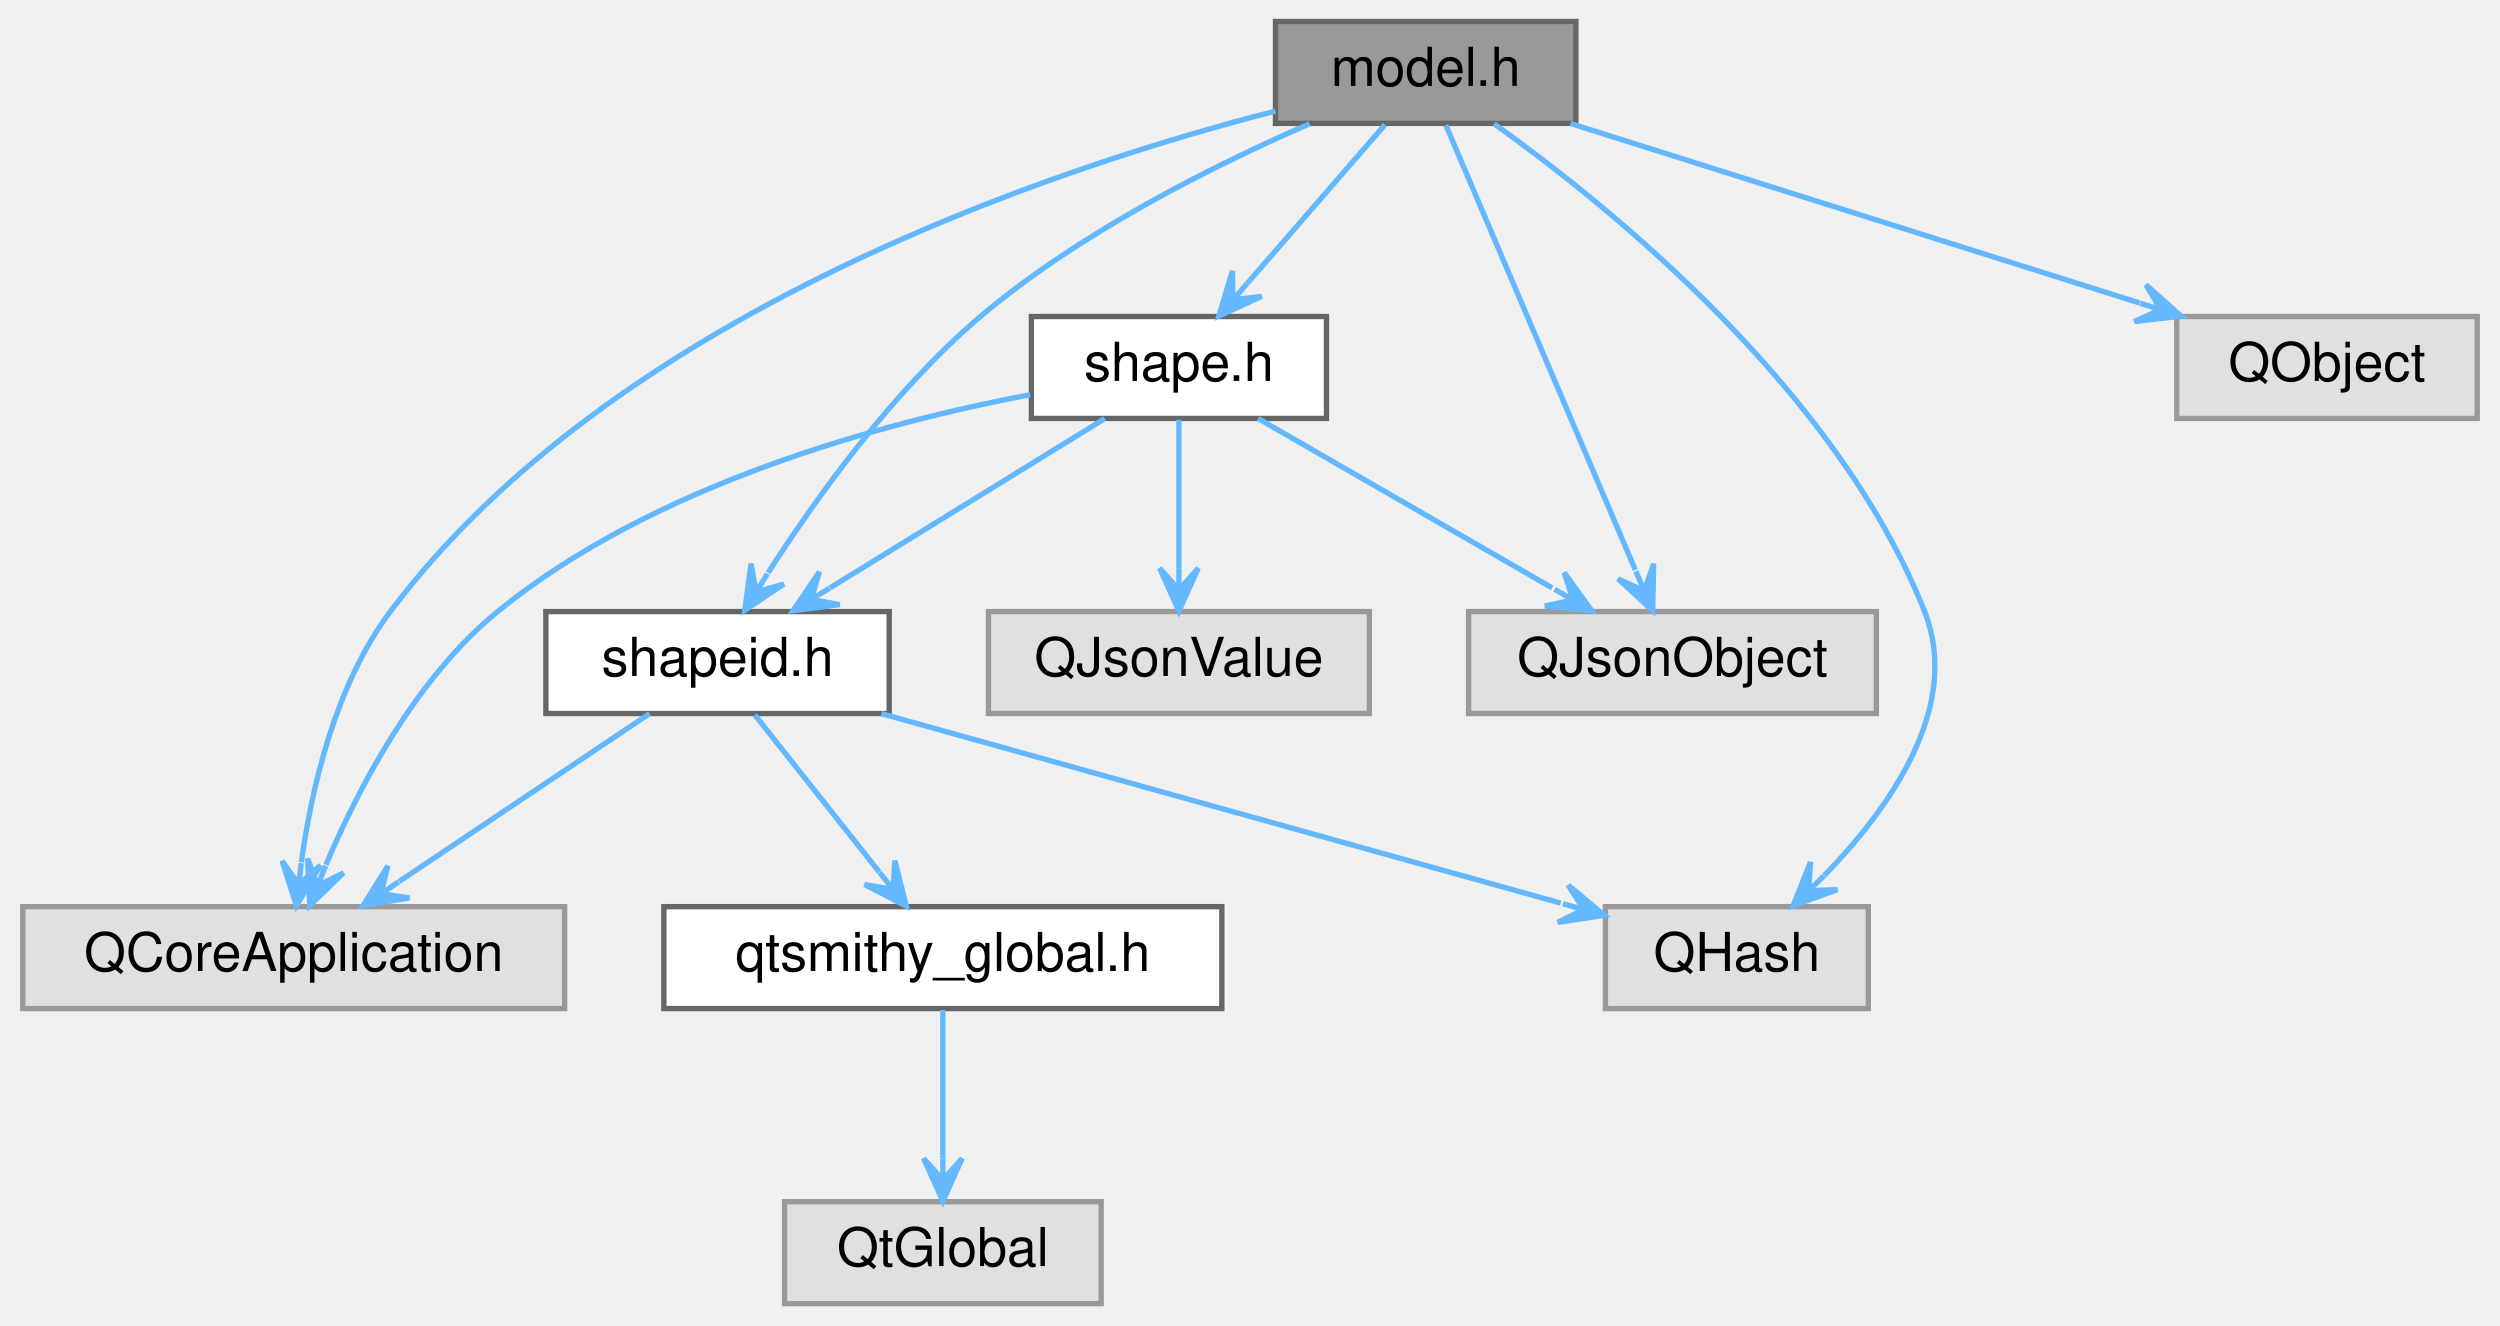
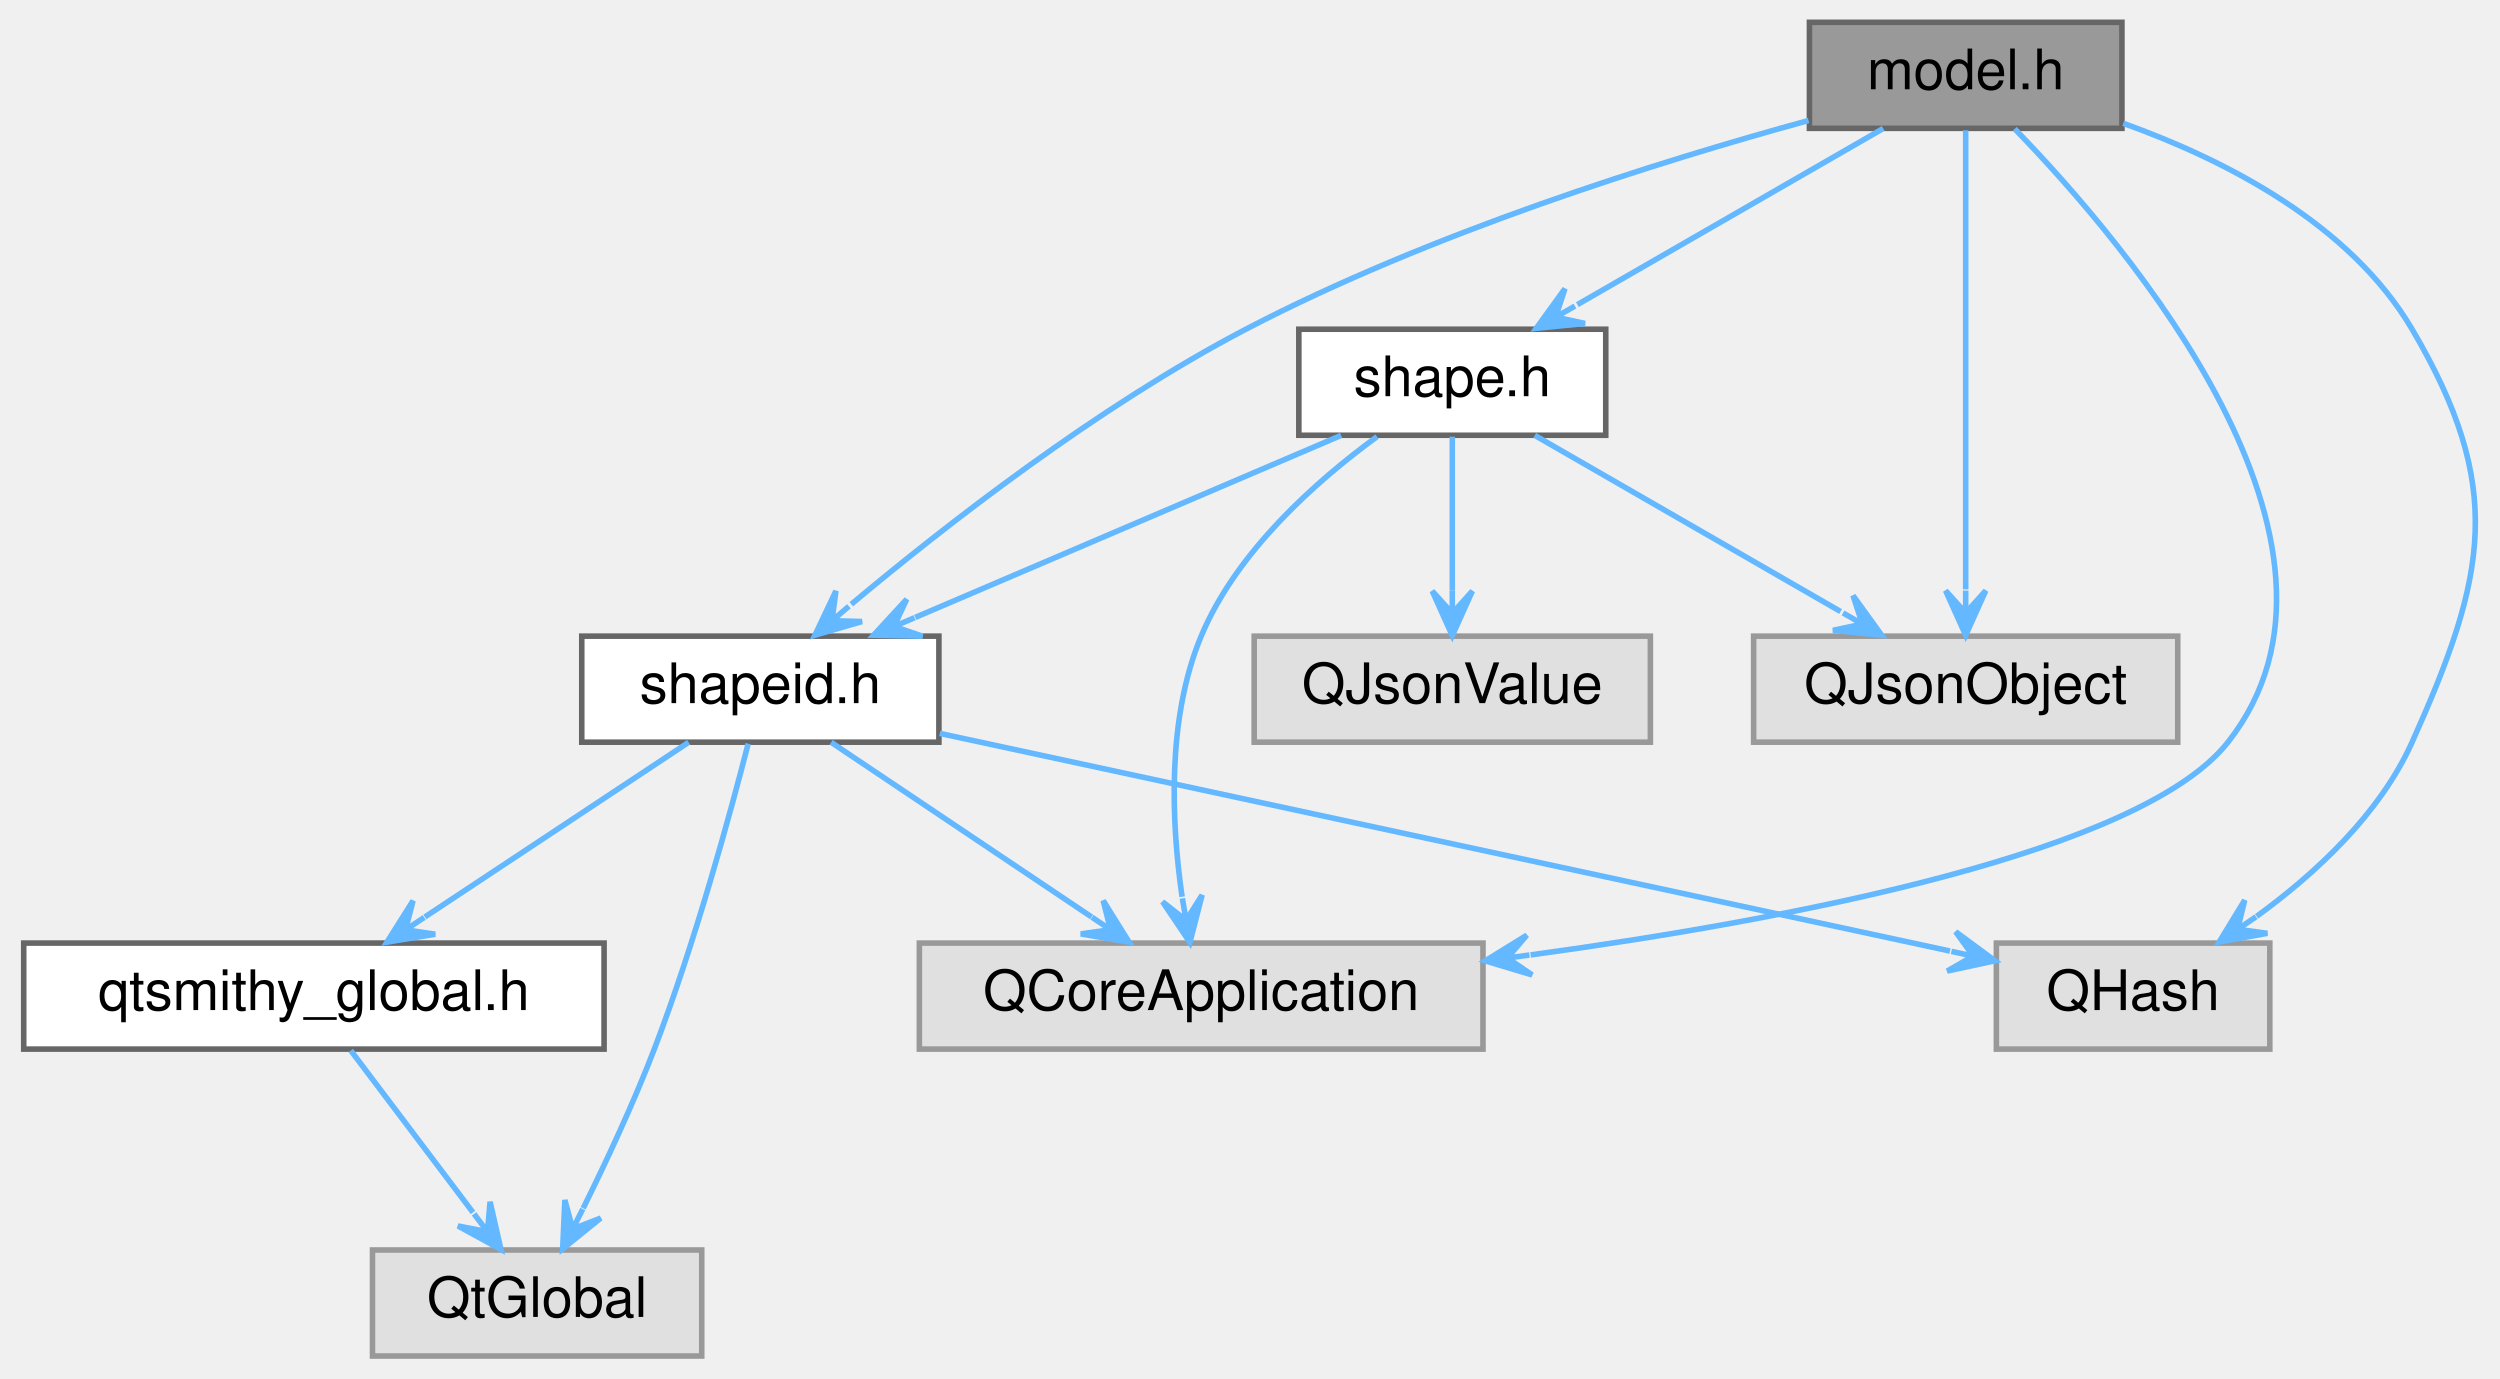
- <svg xmlns="http://www.w3.org/2000/svg" xmlns:xlink="http://www.w3.org/1999/xlink" width="466pt" height="247pt" viewBox="0.00 0.00 465.50 247.00">
+ <svg xmlns="http://www.w3.org/2000/svg" xmlns:xlink="http://www.w3.org/1999/xlink" width="448pt" height="247pt" viewBox="0.00 0.00 447.50 247.00">
  <g id="graph0" class="graph" transform="scale(1 1) rotate(0) translate(4 243)">
    <g id="Node000001" class="node">
      <g id="a_Node000001">
        <a xlink:title="Declares the Model class.">
-           <polygon fill="#999999" stroke="#666666" points="289.5,-239 233.5,-239 233.5,-220 289.5,-220 289.5,-239" />
-           <text text-anchor="middle" x="261.5" y="-227" font-family="Helvetica,sans-Serif" font-size="10.00">model.h</text>
+           <polygon fill="#999999" stroke="#666666" points="376,-239 320,-239 320,-220 376,-220 376,-239" />
+           <text text-anchor="middle" x="348" y="-227" font-family="Helvetica,sans-Serif" font-size="10.00">model.h</text>
        </a>
      </g>
    </g>
    <g id="Node000002" class="node">
      <g id="a_Node000002">
-         <a xlink:title=" ">
-           <polygon fill="#e0e0e0" stroke="#999999" points="101,-74 0,-74 0,-55 101,-55 101,-74" />
-           <text text-anchor="middle" x="50.5" y="-62" font-family="Helvetica,sans-Serif" font-size="10.00">QCoreApplication</text>
+         <a xlink:href="shape_8h.html" target="_top" xlink:title="Declares the Shape class.">
+           <polygon fill="white" stroke="#666666" points="283.5,-184 228.5,-184 228.5,-165 283.5,-165 283.5,-184" />
+           <text text-anchor="middle" x="256" y="-172" font-family="Helvetica,sans-Serif" font-size="10.00">shape.h</text>
        </a>
      </g>
    </g>
    <g id="edge1_Node000001_Node000002" class="edge">
      <g id="a_edge1_Node000001_Node000002">
        <a xlink:title=" ">
-           <path fill="none" stroke="#63b8ff" d="M233.48,-222.3C190.75,-211.3 109.93,-184.16 68.5,-129 58.23,-115.32 53.81,-96 51.92,-82.27" />
-           <polygon fill="#63b8ff" stroke="#63b8ff" points="51,-74.17 55.48,-81.71 51.45,-78.14 51.9,-82.12 51.9,-82.12 51.9,-82.12 51.45,-78.14 48.33,-82.52 51,-74.17 51,-74.17" />
+           <path fill="none" stroke="#63b8ff" d="M333.22,-219.98C318.42,-211.46 295.46,-198.23 278.41,-188.41" />
+           <polygon fill="#63b8ff" stroke="#63b8ff" points="271.05,-184.17 279.78,-185.04 274.52,-186.17 277.98,-188.16 277.98,-188.16 277.98,-188.16 274.52,-186.17 276.19,-191.28 271.05,-184.17 271.05,-184.17" />
        </a>
      </g>
    </g>
    <g id="Node000003" class="node">
      <g id="a_Node000003">
-         <a xlink:title=" ">
-           <polygon fill="#e0e0e0" stroke="#999999" points="344,-74 295,-74 295,-55 344,-55 344,-74" />
-           <text text-anchor="middle" x="319.5" y="-62" font-family="Helvetica,sans-Serif" font-size="10.00">QHash</text>
+         <a xlink:href="shapeid_8h.html" target="_top" xlink:title="Declares the ShapeId class.">
+           <polygon fill="white" stroke="#666666" points="164,-129 100,-129 100,-110 164,-110 164,-129" />
+           <text text-anchor="middle" x="132" y="-117" font-family="Helvetica,sans-Serif" font-size="10.00">shapeid.h</text>
        </a>
      </g>
    </g>
-     <g id="edge2_Node000001_Node000003" class="edge">
-       <g id="a_edge2_Node000001_Node000003">
+     <g id="edge11_Node000001_Node000003" class="edge">
+       <g id="a_edge11_Node000001_Node000003">
        <a xlink:title=" ">
-           <path fill="none" stroke="#63b8ff" d="M274.25,-219.92C295.68,-204.63 338.18,-170.35 354.5,-129 361.49,-111.29 348,-92.34 335.79,-79.8" />
-           <polygon fill="#63b8ff" stroke="#63b8ff" points="330,-74.19 338.25,-77.17 332.87,-76.97 335.75,-79.75 335.75,-79.75 335.75,-79.75 332.87,-76.97 333.24,-82.34 330,-74.19 330,-74.19" />
+           <path fill="none" stroke="#63b8ff" d="M319.84,-221.41C293.02,-214.06 251.97,-201.22 219,-184 192.46,-170.14 165.08,-148.77 148.3,-134.72" />
+           <polygon fill="#63b8ff" stroke="#63b8ff" points="141.79,-129.18 150.22,-131.62 144.84,-131.77 147.88,-134.36 147.88,-134.36 147.88,-134.36 144.84,-131.77 145.55,-137.11 141.79,-129.18 141.79,-129.18" />
+         </a>
+       </g>
+     </g>
+     <g id="Node000006" class="node">
+       <g id="a_Node000006">
+         <a xlink:title=" ">
+           <polygon fill="#e0e0e0" stroke="#999999" points="261.5,-74 160.5,-74 160.5,-55 261.5,-55 261.5,-74" />
+           <text text-anchor="middle" x="211" y="-62" font-family="Helvetica,sans-Serif" font-size="10.00">QCoreApplication</text>
+         </a>
+       </g>
+     </g>
+     <g id="edge12_Node000001_Node000006" class="edge">
+       <g id="a_edge12_Node000001_Node000006">
+         <a xlink:title=" ">
+           <path fill="none" stroke="#63b8ff" d="M356.78,-219.91C376.95,-199.13 422.79,-145.31 395,-110 379.58,-90.41 317.81,-78.41 270.04,-71.88" />
+           <polygon fill="#63b8ff" stroke="#63b8ff" points="261.9,-70.81 270.31,-68.29 265.87,-71.33 269.83,-71.86 269.83,-71.86 269.83,-71.86 265.87,-71.33 269.36,-75.42 261.9,-70.81 261.9,-70.81" />
+         </a>
+       </g>
+     </g>
+     <g id="Node000007" class="node">
+       <g id="a_Node000007">
+         <a xlink:title=" ">
+           <polygon fill="#e0e0e0" stroke="#999999" points="402.5,-74 353.5,-74 353.5,-55 402.5,-55 402.5,-74" />
+           <text text-anchor="middle" x="378" y="-62" font-family="Helvetica,sans-Serif" font-size="10.00">QHash</text>
+         </a>
+       </g>
+     </g>
+     <g id="edge13_Node000001_Node000007" class="edge">
+       <g id="a_edge13_Node000001_Node000007">
+         <a xlink:title=" ">
+           <path fill="none" stroke="#63b8ff" d="M376.24,-220.9C394.5,-214.36 416.88,-202.91 428,-184 444.67,-155.65 441.46,-140.01 428,-110 422.22,-97.13 410.68,-86.46 400.14,-78.79" />
+           <polygon fill="#63b8ff" stroke="#63b8ff" points="393.43,-74.2 402.06,-75.75 396.73,-76.46 400.03,-78.72 400.03,-78.72 400.03,-78.72 396.73,-76.46 398,-81.69 393.43,-74.2 393.43,-74.2" />
+         </a>
+       </g>
+     </g>
+     <g id="Node000008" class="node">
+       <g id="a_Node000008">
+         <a xlink:title=" ">
+           <polygon fill="#e0e0e0" stroke="#999999" points="386,-129 310,-129 310,-110 386,-110 386,-129" />
+           <text text-anchor="middle" x="348" y="-117" font-family="Helvetica,sans-Serif" font-size="10.00">QJsonObject</text>
+         </a>
+       </g>
+     </g>
+     <g id="edge14_Node000001_Node000008" class="edge">
+       <g id="a_edge14_Node000001_Node000008">
+         <a xlink:title=" ">
+           <path fill="none" stroke="#63b8ff" d="M348,-219.66C348,-201.69 348,-160.64 348,-137.38" />
+           <polygon fill="#63b8ff" stroke="#63b8ff" points="348,-129.16 351.6,-137.16 348,-133.16 348,-137.16 348,-137.16 348,-137.16 348,-133.16 344.4,-137.16 348,-129.16 348,-129.16" />
+         </a>
+       </g>
+     </g>
+     <g id="edge2_Node000002_Node000003" class="edge">
+       <g id="a_edge2_Node000002_Node000003">
+         <a xlink:title=" ">
+           <path fill="none" stroke="#63b8ff" d="M236.08,-164.98C215.41,-156.15 182.93,-142.27 159.76,-132.36" />
+           <polygon fill="#63b8ff" stroke="#63b8ff" points="152.29,-129.17 161.06,-129 155.96,-130.74 159.64,-132.31 159.64,-132.31 159.64,-132.31 155.96,-130.74 158.23,-135.62 152.29,-129.17 152.29,-129.17" />
+         </a>
+       </g>
+     </g>
+     <g id="edge8_Node000002_Node000006" class="edge">
+       <g id="a_edge8_Node000002_Node000006">
+         <a xlink:title=" ">
+           <path fill="none" stroke="#63b8ff" d="M242.51,-164.75C231.71,-156.87 217.35,-144.21 211,-129 204.79,-114.12 205.67,-95.52 207.58,-82.3" />
+           <polygon fill="#63b8ff" stroke="#63b8ff" points="208.98,-74.12 211.17,-82.62 208.3,-78.07 207.63,-82.01 207.63,-82.01 207.63,-82.01 208.3,-78.07 204.08,-81.4 208.98,-74.12 208.98,-74.12" />
+         </a>
+       </g>
+     </g>
+     <g id="edge9_Node000002_Node000008" class="edge">
+       <g id="a_edge9_Node000002_Node000008">
+         <a xlink:title=" ">
+           <path fill="none" stroke="#63b8ff" d="M270.78,-164.98C285.58,-156.46 308.54,-143.23 325.59,-133.41" />
+           <polygon fill="#63b8ff" stroke="#63b8ff" points="332.95,-129.17 327.81,-136.28 329.48,-131.17 326.02,-133.16 326.02,-133.16 326.02,-133.16 329.48,-131.17 324.22,-130.04 332.95,-129.17 332.95,-129.17" />
+         </a>
+       </g>
+     </g>
+     <g id="Node000009" class="node">
+       <g id="a_Node000009">
+         <a xlink:title=" ">
+           <polygon fill="#e0e0e0" stroke="#999999" points="291.5,-129 220.5,-129 220.5,-110 291.5,-110 291.5,-129" />
+           <text text-anchor="middle" x="256" y="-117" font-family="Helvetica,sans-Serif" font-size="10.00">QJsonValue</text>
+         </a>
+       </g>
+     </g>
+     <g id="edge10_Node000002_Node000009" class="edge">
+       <g id="a_edge10_Node000002_Node000009">
+         <a xlink:title=" ">
+           <path fill="none" stroke="#63b8ff" d="M256,-164.75C256,-157.26 256,-146.28 256,-137.13" />
+           <polygon fill="#63b8ff" stroke="#63b8ff" points="256,-129.09 259.6,-137.09 256,-133.09 256,-137.09 256,-137.09 256,-137.09 256,-133.09 252.4,-137.09 256,-129.09 256,-129.09" />
        </a>
      </g>
    </g>
    <g id="Node000004" class="node">
      <g id="a_Node000004">
-         <a xlink:title=" ">
-           <polygon fill="#e0e0e0" stroke="#999999" points="345.5,-129 269.5,-129 269.5,-110 345.5,-110 345.5,-129" />
-           <text text-anchor="middle" x="307.5" y="-117" font-family="Helvetica,sans-Serif" font-size="10.00">QJsonObject</text>
+         <a xlink:href="qtsmithy__global_8h.html" target="_top" xlink:title="Global QtSmithy library macros.">
+           <polygon fill="white" stroke="#666666" points="104,-74 0,-74 0,-55 104,-55 104,-74" />
+           <text text-anchor="middle" x="52" y="-62" font-family="Helvetica,sans-Serif" font-size="10.00">qtsmithy_global.h</text>
        </a>
      </g>
    </g>
-     <g id="edge3_Node000001_Node000004" class="edge">
-       <g id="a_edge3_Node000001_Node000004">
+     <g id="edge3_Node000003_Node000004" class="edge">
+       <g id="a_edge3_Node000003_Node000004">
        <a xlink:title=" ">
-           <path fill="none" stroke="#63b8ff" d="M265.26,-219.66C272.98,-201.54 290.71,-159.91 300.57,-136.77" />
-           <polygon fill="#63b8ff" stroke="#63b8ff" points="303.81,-129.16 303.99,-137.93 302.24,-132.84 300.68,-136.52 300.68,-136.52 300.68,-136.52 302.24,-132.84 297.37,-135.11 303.81,-129.16 303.81,-129.16" />
+           <path fill="none" stroke="#63b8ff" d="M119.15,-109.98C106.39,-101.54 86.67,-88.47 71.89,-78.68" />
+           <polygon fill="#63b8ff" stroke="#63b8ff" points="65.09,-74.17 73.74,-75.59 68.42,-76.38 71.76,-78.59 71.76,-78.59 71.76,-78.59 68.42,-76.38 69.77,-81.59 65.09,-74.17 65.09,-74.17" />
        </a>
      </g>
    </g>
    <g id="Node000005" class="node">
      <g id="a_Node000005">
        <a xlink:title=" ">
-           <polygon fill="#e0e0e0" stroke="#999999" points="457.5,-184 401.5,-184 401.5,-165 457.5,-165 457.5,-184" />
-           <text text-anchor="middle" x="429.5" y="-172" font-family="Helvetica,sans-Serif" font-size="10.00">QObject</text>
+           <polygon fill="#e0e0e0" stroke="#999999" points="121.5,-19 62.5,-19 62.5,0 121.5,0 121.5,-19" />
+           <text text-anchor="middle" x="92" y="-7" font-family="Helvetica,sans-Serif" font-size="10.00">QtGlobal</text>
        </a>
      </g>
    </g>
-     <g id="edge4_Node000001_Node000005" class="edge">
-       <g id="a_edge4_Node000001_Node000005">
+     <g id="edge5_Node000003_Node000005" class="edge">
+       <g id="a_edge5_Node000003_Node000005">
        <a xlink:title=" ">
-           <path fill="none" stroke="#63b8ff" d="M288.49,-219.98C317.31,-210.89 363.07,-196.46 394.6,-186.51" />
-           <polygon fill="#63b8ff" stroke="#63b8ff" points="402.3,-184.08 395.75,-189.92 398.48,-185.29 394.67,-186.49 394.67,-186.49 394.67,-186.49 398.48,-185.29 393.58,-183.06 402.3,-184.08 402.3,-184.08" />
+           <path fill="none" stroke="#63b8ff" d="M129.82,-109.73C126.65,-97.36 120.33,-74.13 113,-55 109.29,-45.33 104.39,-34.83 100.25,-26.47" />
+           <polygon fill="#63b8ff" stroke="#63b8ff" points="96.58,-19.2 103.4,-24.72 98.38,-22.77 100.18,-26.34 100.18,-26.34 100.18,-26.34 98.38,-22.77 96.97,-27.96 96.58,-19.2 96.58,-19.2" />
        </a>
      </g>
    </g>
-     <g id="Node000006" class="node">
-       <g id="a_Node000006">
-         <a xlink:href="shape_8h.html" target="_top" xlink:title="Declares the Shape class.">
-           <polygon fill="white" stroke="#666666" points="243,-184 188,-184 188,-165 243,-165 243,-184" />
-           <text text-anchor="middle" x="215.5" y="-172" font-family="Helvetica,sans-Serif" font-size="10.00">shape.h</text>
+     <g id="edge6_Node000003_Node000006" class="edge">
+       <g id="a_edge6_Node000003_Node000006">
+         <a xlink:title=" ">
+           <path fill="none" stroke="#63b8ff" d="M144.69,-109.98C157.29,-101.54 176.77,-88.47 191.36,-78.68" />
+           <polygon fill="#63b8ff" stroke="#63b8ff" points="198.08,-74.17 193.44,-81.62 194.75,-76.4 191.43,-78.63 191.43,-78.63 191.43,-78.63 194.75,-76.4 189.43,-75.64 198.08,-74.17 198.08,-74.17" />
        </a>
      </g>
    </g>
-     <g id="edge5_Node000001_Node000006" class="edge">
-       <g id="a_edge5_Node000001_Node000006">
+     <g id="edge7_Node000003_Node000007" class="edge">
+       <g id="a_edge7_Node000003_Node000007">
        <a xlink:title=" ">
-           <path fill="none" stroke="#63b8ff" d="M253.9,-219.75C246.94,-211.72 236.48,-199.67 228.24,-190.18" />
-           <polygon fill="#63b8ff" stroke="#63b8ff" points="222.95,-184.09 230.92,-187.77 225.58,-187.11 228.2,-190.13 228.2,-190.13 228.2,-190.13 225.58,-187.11 225.48,-192.49 222.95,-184.09 222.95,-184.09" />
+           <path fill="none" stroke="#63b8ff" d="M164.16,-111.57C211.09,-101.46 297.89,-82.76 345.19,-72.57" />
+           <polygon fill="#63b8ff" stroke="#63b8ff" points="353.26,-70.83 346.2,-76.03 349.35,-71.67 345.44,-72.51 345.44,-72.51 345.44,-72.51 349.35,-71.67 344.69,-68.99 353.26,-70.83 353.26,-70.83" />
        </a>
      </g>
    </g>
-     <g id="Node000008" class="node">
-       <g id="a_Node000008">
-         <a xlink:href="shapeid_8h.html" target="_top" xlink:title="Declares the ShapeId class.">
-           <polygon fill="white" stroke="#666666" points="161.5,-129 97.5,-129 97.5,-110 161.5,-110 161.5,-129" />
-           <text text-anchor="middle" x="129.5" y="-117" font-family="Helvetica,sans-Serif" font-size="10.00">shapeid.h</text>
-         </a>
-       </g>
-     </g>
-     <g id="edge14_Node000001_Node000008" class="edge">
-       <g id="a_edge14_Node000001_Node000008">
+     <g id="edge4_Node000004_Node000005" class="edge">
+       <g id="a_edge4_Node000004_Node000005">
        <a xlink:title=" ">
-           <path fill="none" stroke="#63b8ff" d="M239.86,-219.93C222.16,-212.24 197.09,-199.75 178.5,-184 162.18,-170.18 147.81,-150.09 138.92,-136.23" />
-           <polygon fill="#63b8ff" stroke="#63b8ff" points="134.57,-129.24 141.86,-134.13 136.68,-132.64 138.8,-136.03 138.8,-136.03 138.8,-136.03 136.68,-132.64 135.75,-137.94 134.57,-129.24 134.57,-129.24" />
-         </a>
-       </g>
-     </g>
-     <g id="edge6_Node000006_Node000002" class="edge">
-       <g id="a_edge6_Node000006_Node000002">
-         <a xlink:title=" ">
-           <path fill="none" stroke="#63b8ff" d="M187.8,-169.44C160.1,-164.18 117.56,-152.7 88.5,-129 73.19,-116.51 62.56,-96.1 56.51,-81.81" />
-           <polygon fill="#63b8ff" stroke="#63b8ff" points="53.48,-74.2 59.79,-80.3 54.96,-77.91 56.44,-81.63 56.44,-81.63 56.44,-81.63 54.96,-77.91 53.1,-82.96 53.48,-74.2 53.48,-74.2" />
-         </a>
-       </g>
-     </g>
-     <g id="edge7_Node000006_Node000004" class="edge">
-       <g id="a_edge7_Node000006_Node000004">
-         <a xlink:title=" ">
-           <path fill="none" stroke="#63b8ff" d="M230.28,-164.98C245.08,-156.46 268.04,-143.23 285.09,-133.41" />
-           <polygon fill="#63b8ff" stroke="#63b8ff" points="292.45,-129.17 287.31,-136.28 288.98,-131.17 285.52,-133.16 285.52,-133.16 285.52,-133.16 288.98,-131.17 283.72,-130.04 292.45,-129.17 292.45,-129.17" />
-         </a>
-       </g>
-     </g>
-     <g id="Node000007" class="node">
-       <g id="a_Node000007">
-         <a xlink:title=" ">
-           <polygon fill="#e0e0e0" stroke="#999999" points="251,-129 180,-129 180,-110 251,-110 251,-129" />
-           <text text-anchor="middle" x="215.5" y="-117" font-family="Helvetica,sans-Serif" font-size="10.00">QJsonValue</text>
-         </a>
-       </g>
-     </g>
-     <g id="edge8_Node000006_Node000007" class="edge">
-       <g id="a_edge8_Node000006_Node000007">
-         <a xlink:title=" ">
-           <path fill="none" stroke="#63b8ff" d="M215.5,-164.75C215.5,-157.26 215.5,-146.28 215.5,-137.13" />
-           <polygon fill="#63b8ff" stroke="#63b8ff" points="215.5,-129.09 219.1,-137.09 215.5,-133.09 215.5,-137.09 215.5,-137.09 215.5,-137.09 215.5,-133.09 211.9,-137.09 215.5,-129.09 215.5,-129.09" />
-         </a>
-       </g>
-     </g>
-     <g id="edge9_Node000006_Node000008" class="edge">
-       <g id="a_edge9_Node000006_Node000008">
-         <a xlink:title=" ">
-           <path fill="none" stroke="#63b8ff" d="M201.68,-164.98C187.85,-156.46 166.38,-143.23 150.45,-133.41" />
-           <polygon fill="#63b8ff" stroke="#63b8ff" points="143.57,-129.17 152.27,-130.3 146.97,-131.27 150.38,-133.37 150.38,-133.37 150.38,-133.37 146.97,-131.27 148.49,-136.43 143.57,-129.17 143.57,-129.17" />
-         </a>
-       </g>
-     </g>
-     <g id="edge12_Node000008_Node000002" class="edge">
-       <g id="a_edge12_Node000008_Node000002">
-         <a xlink:title=" ">
-           <path fill="none" stroke="#63b8ff" d="M116.81,-109.98C104.21,-101.54 84.73,-88.47 70.14,-78.68" />
-           <polygon fill="#63b8ff" stroke="#63b8ff" points="63.42,-74.17 72.07,-75.64 66.75,-76.4 70.07,-78.63 70.07,-78.63 70.07,-78.63 66.75,-76.4 68.06,-81.62 63.42,-74.17 63.42,-74.17" />
-         </a>
-       </g>
-     </g>
-     <g id="edge13_Node000008_Node000003" class="edge">
-       <g id="a_edge13_Node000008_Node000003">
-         <a xlink:title=" ">
-           <path fill="none" stroke="#63b8ff" d="M160.03,-109.98C194.7,-100.31 251.06,-84.59 286.66,-74.66" />
-           <polygon fill="#63b8ff" stroke="#63b8ff" points="294.8,-72.39 288.06,-78.01 290.95,-73.46 287.09,-74.54 287.09,-74.54 287.09,-74.54 290.95,-73.46 286.13,-71.07 294.8,-72.39 294.8,-72.39" />
-         </a>
-       </g>
-     </g>
-     <g id="Node000009" class="node">
-       <g id="a_Node000009">
-         <a xlink:href="qtsmithy__global_8h.html" target="_top" xlink:title="Global QtSmithy library macros.">
-           <polygon fill="white" stroke="#666666" points="223.5,-74 119.5,-74 119.5,-55 223.5,-55 223.5,-74" />
-           <text text-anchor="middle" x="171.5" y="-62" font-family="Helvetica,sans-Serif" font-size="10.00">qtsmithy_global.h</text>
-         </a>
-       </g>
-     </g>
-     <g id="edge10_Node000008_Node000009" class="edge">
-       <g id="a_edge10_Node000008_Node000009">
-         <a xlink:title=" ">
-           <path fill="none" stroke="#63b8ff" d="M136.44,-109.75C142.73,-101.8 152.16,-89.91 159.65,-80.45" />
-           <polygon fill="#63b8ff" stroke="#63b8ff" points="164.69,-74.09 162.55,-82.59 162.21,-77.22 159.72,-80.36 159.72,-80.36 159.72,-80.36 162.21,-77.22 156.9,-78.12 164.69,-74.09 164.69,-74.09" />
-         </a>
-       </g>
-     </g>
-     <g id="Node000010" class="node">
-       <g id="a_Node000010">
-         <a xlink:title=" ">
-           <polygon fill="#e0e0e0" stroke="#999999" points="201,-19 142,-19 142,0 201,0 201,-19" />
-           <text text-anchor="middle" x="171.5" y="-7" font-family="Helvetica,sans-Serif" font-size="10.00">QtGlobal</text>
-         </a>
-       </g>
-     </g>
-     <g id="edge11_Node000009_Node000010" class="edge">
-       <g id="a_edge11_Node000009_Node000010">
-         <a xlink:title=" ">
-           <path fill="none" stroke="#63b8ff" d="M171.5,-54.75C171.5,-47.26 171.5,-36.28 171.5,-27.13" />
-           <polygon fill="#63b8ff" stroke="#63b8ff" points="171.5,-19.09 175.1,-27.09 171.5,-23.09 171.5,-27.09 171.5,-27.09 171.5,-27.09 171.5,-23.09 167.9,-27.09 171.5,-19.09 171.5,-19.09" />
+           <path fill="none" stroke="#63b8ff" d="M58.61,-54.75C64.55,-46.88 73.41,-35.14 80.51,-25.73" />
+           <polygon fill="#63b8ff" stroke="#63b8ff" points="85.52,-19.09 83.57,-27.64 83.11,-22.28 80.7,-25.47 80.7,-25.47 80.7,-25.47 83.11,-22.28 77.82,-23.31 85.52,-19.09 85.52,-19.09" />
        </a>
      </g>
    </g>
  </g>
</svg>
